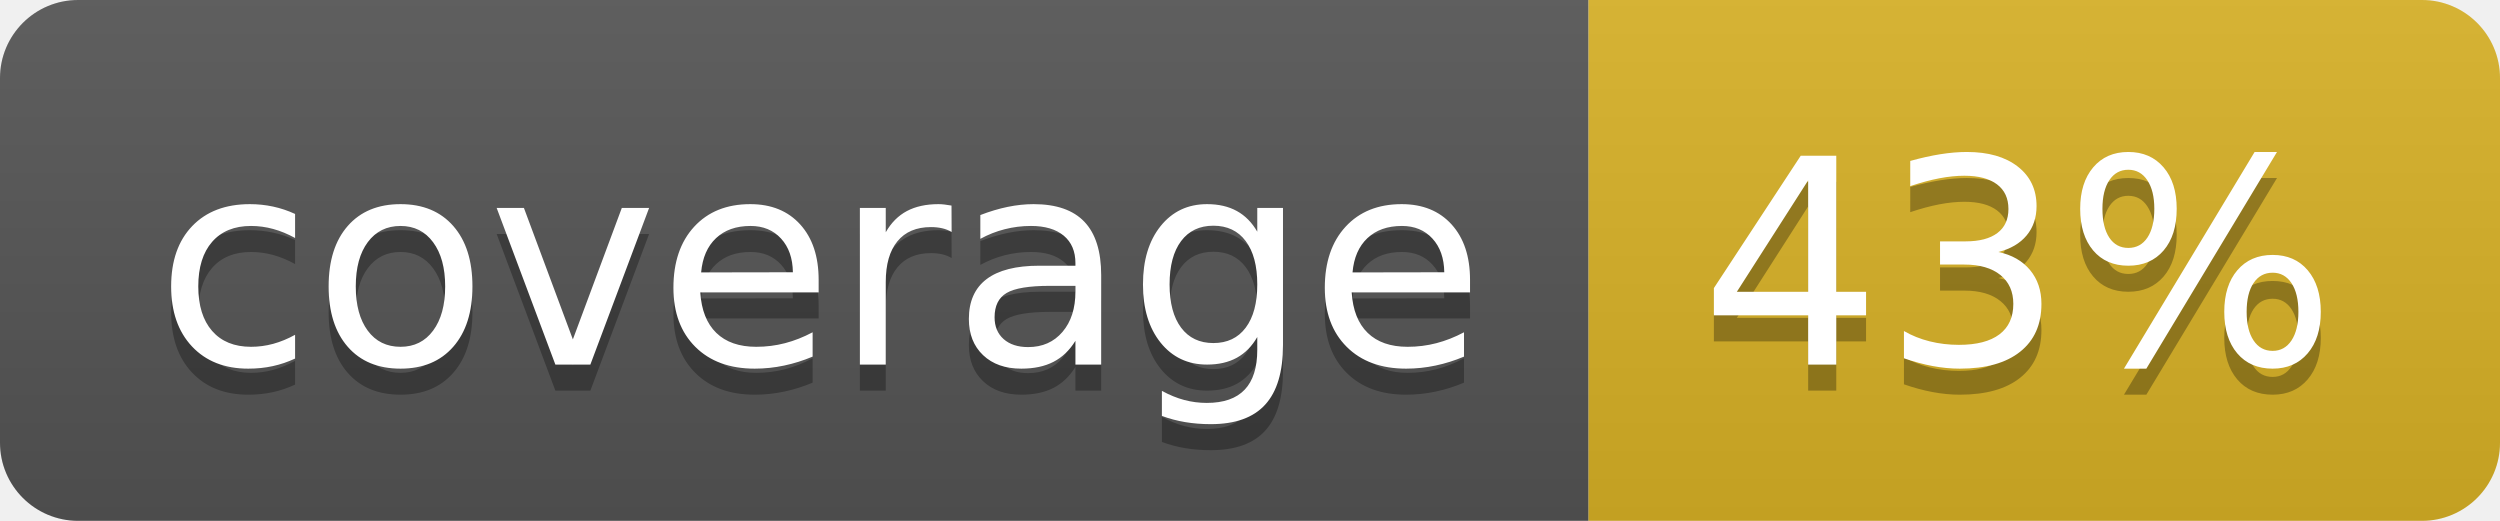
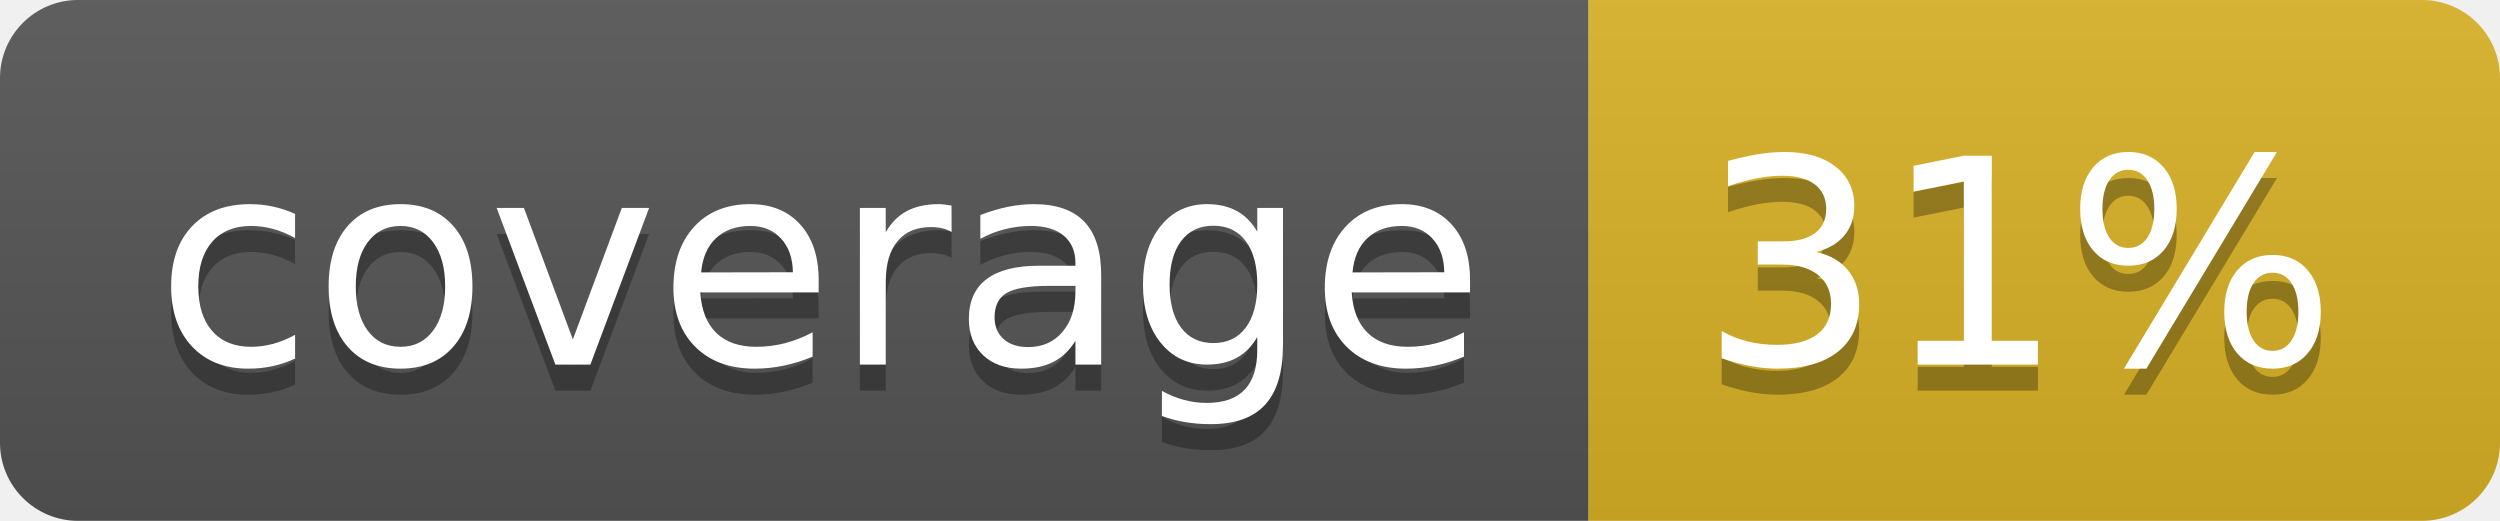
<svg xmlns="http://www.w3.org/2000/svg" width="96" height="20">
  <linearGradient id="b" x2="0" y2="100%">
    <stop offset="0" stop-color="#bbb" stop-opacity=".1" />
    <stop offset="1" stop-opacity=".1" />
  </linearGradient>
  <clipPath id="a">
    <rect width="96" height="20" rx="3" fill="#fff" />
  </clipPath>
  <g clip-path="url(#a)">
    <path fill="#555" d="M0 0h61v20H0z" />
    <path fill="#D9B226" d="M61 0h35v20H61z" />
    <path fill="url(#b)" d="M0 0h96v20H0z" />
  </g>
  <g fill="#fff" text-anchor="middle" font-family="DejaVu Sans,Verdana,Geneva,sans-serif" font-size="110">
    <text x="315" y="150" fill="#010101" fill-opacity=".3" transform="scale(.1)" textLength="510">coverage</text>
    <text x="315" y="140" transform="scale(.1)" textLength="510">coverage</text>
-     <text x="775" y="150" fill="#010101" fill-opacity=".3" transform="scale(.1)" textLength="250">43%</text>
-     <text x="775" y="140" transform="scale(.1)" textLength="250">43%</text>
+     <text x="775" y="150" fill="#010101" fill-opacity=".3" transform="scale(.1)" textLength="250">31%</text>
+     <text x="775" y="140" transform="scale(.1)" textLength="250">31%</text>
  </g>
</svg>
